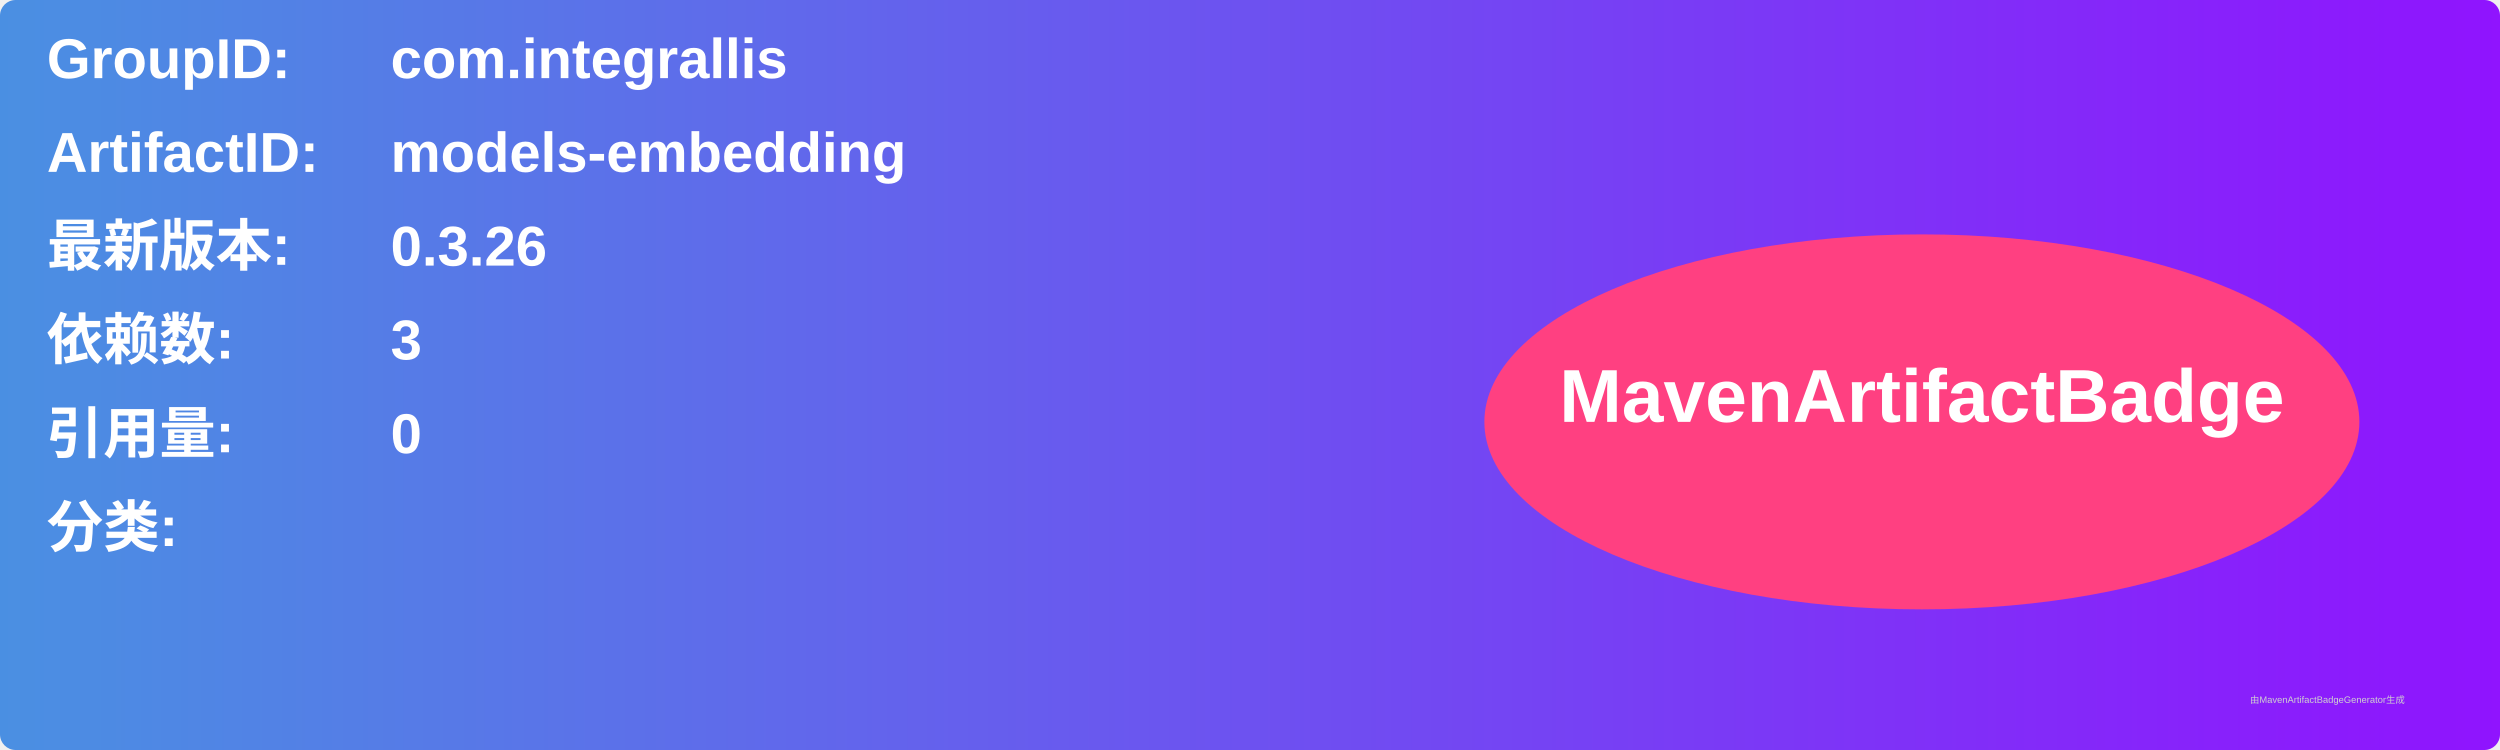
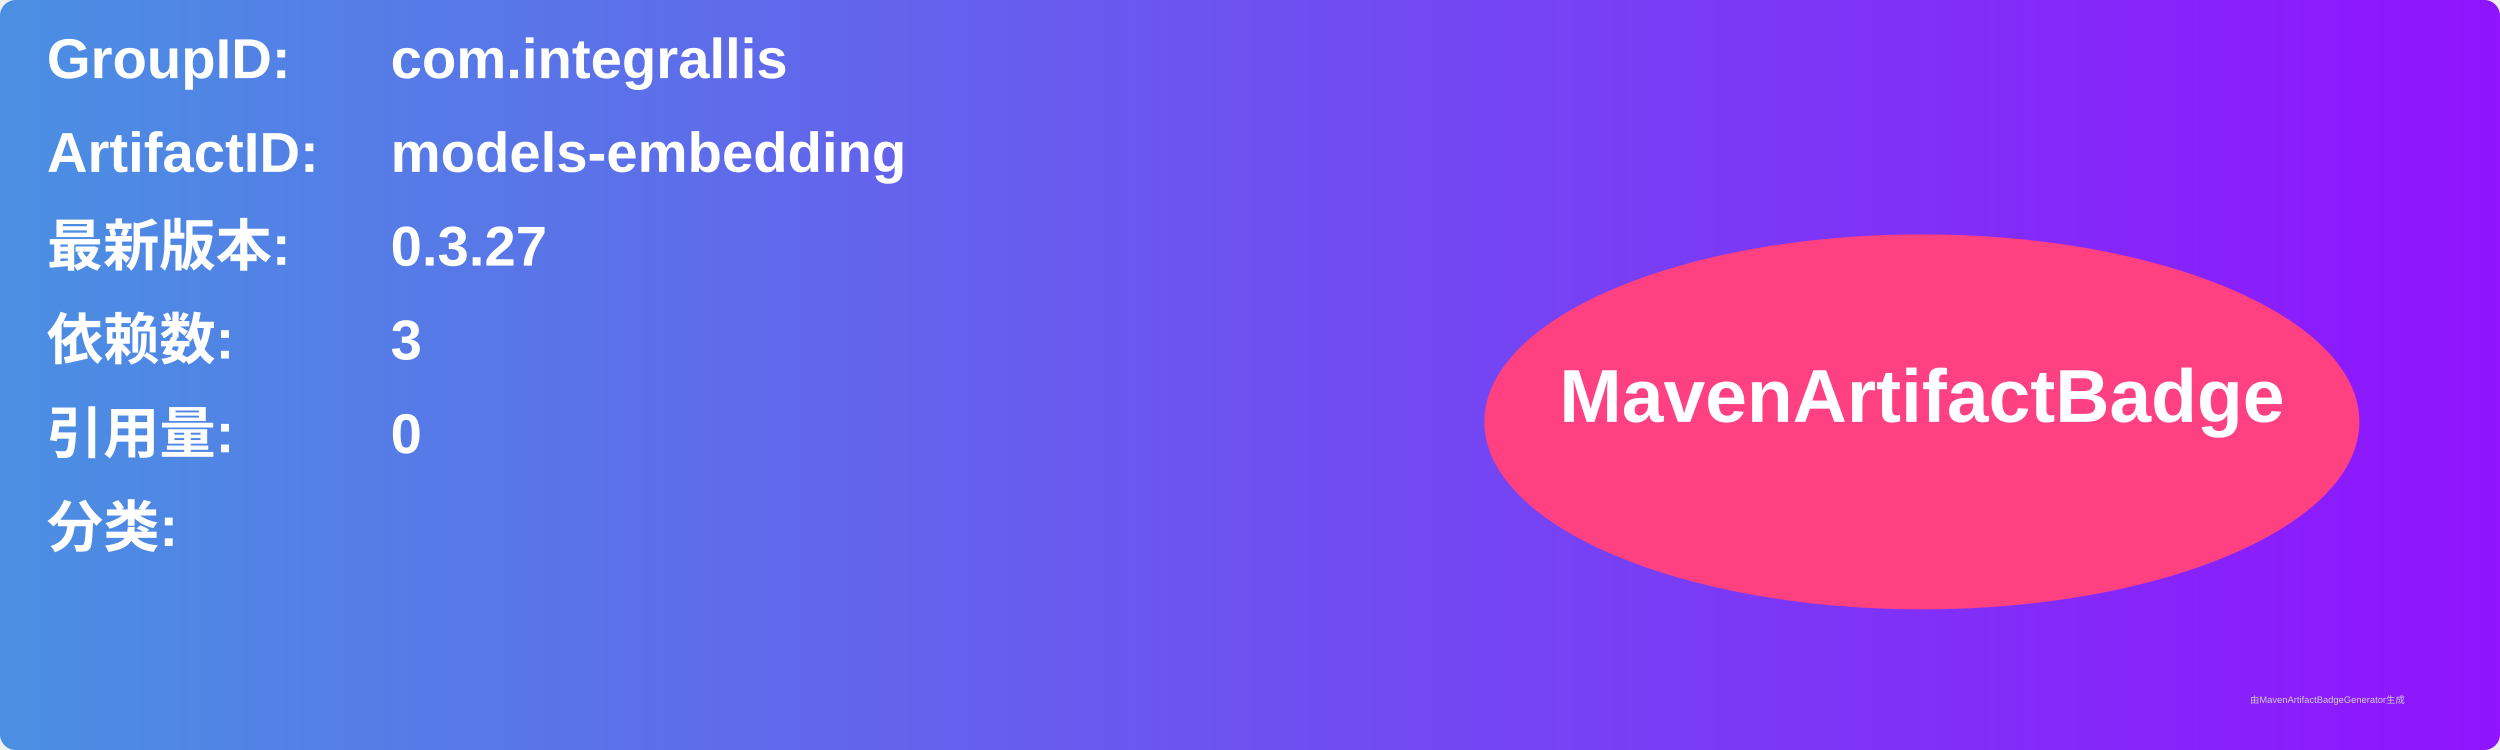
<svg xmlns="http://www.w3.org/2000/svg" width="800" height="240" viewBox="0 0 800 240">
  <linearGradient id="grad" x1="0%" y1="0%" x2="100%" y2="0%">
    <stop offset="0%" stop-color="#4a90e2" />
    <stop offset="100%" stop-color="#9013fe" />
  </linearGradient>
  <rect width="100%" height="100%" rx="5" ry="5" fill="url(#grad)" />
  <g transform="translate(15, 15)">
    <text x="0" y="10" font-family="Arial" font-size="18" fill="white" font-weight="bold" width="260">GroupID:</text>
    <text x="110" y="10" font-family="Arial" font-size="18" fill="white" font-weight="bold" width="460">com.integrallis</text>
    <text x="0" y="40" font-family="Arial" font-size="18" fill="white" font-weight="bold" width="260">ArtifactID:</text>
    <text x="110" y="40" font-family="Arial" font-size="18" fill="white" font-weight="bold" width="460">models-embedding</text>
    <text x="0" y="70" font-family="Arial" font-size="18" fill="white" font-weight="bold">最新版本:</text>
    <text x="110" y="70" font-family="Arial" font-size="18" fill="white" font-weight="bold">
-       <tspan font-weight="bold">0.3.26</tspan>
+       <tspan font-weight="bold">0.3.27</tspan>
    </text>
    <text x="0" y="100" font-family="Arial" font-size="18" fill="white" font-weight="bold">依赖数: </text>
    <text x="110" y="100" font-family="Arial" font-size="18" fill="white">
      <tspan font-weight="bold">3</tspan>
    </text>
    <text x="0" y="130" font-family="Arial" font-size="18" fill="white" font-weight="bold">引用量: </text>
    <text x="110" y="130" font-family="Arial" font-size="18" fill="white">
      <tspan font-weight="bold">0</tspan>
    </text>
    <text x="0" y="160" font-family="Arial" font-size="18" fill="white" font-weight="bold">分类:</text>
    <text x="10" y="190" font-family="Arial" font-size="10" fill="white">
      <tspan font-weight="bold" />
    </text>
    <ellipse cx="600" cy="120" rx="140" ry="60" fill="#ff4081" />
    <text x="600" y="120" text-anchor="middle" font-family="Arial" font-size="24" fill="white" font-weight="bold">MavenArtifactBadge</text>
  </g>
  <text x="720" y="225" font-family="Arial" font-size="3" fill="#d0d0d0">由MavenArtifactBadgeGenerator生成</text>
</svg>
